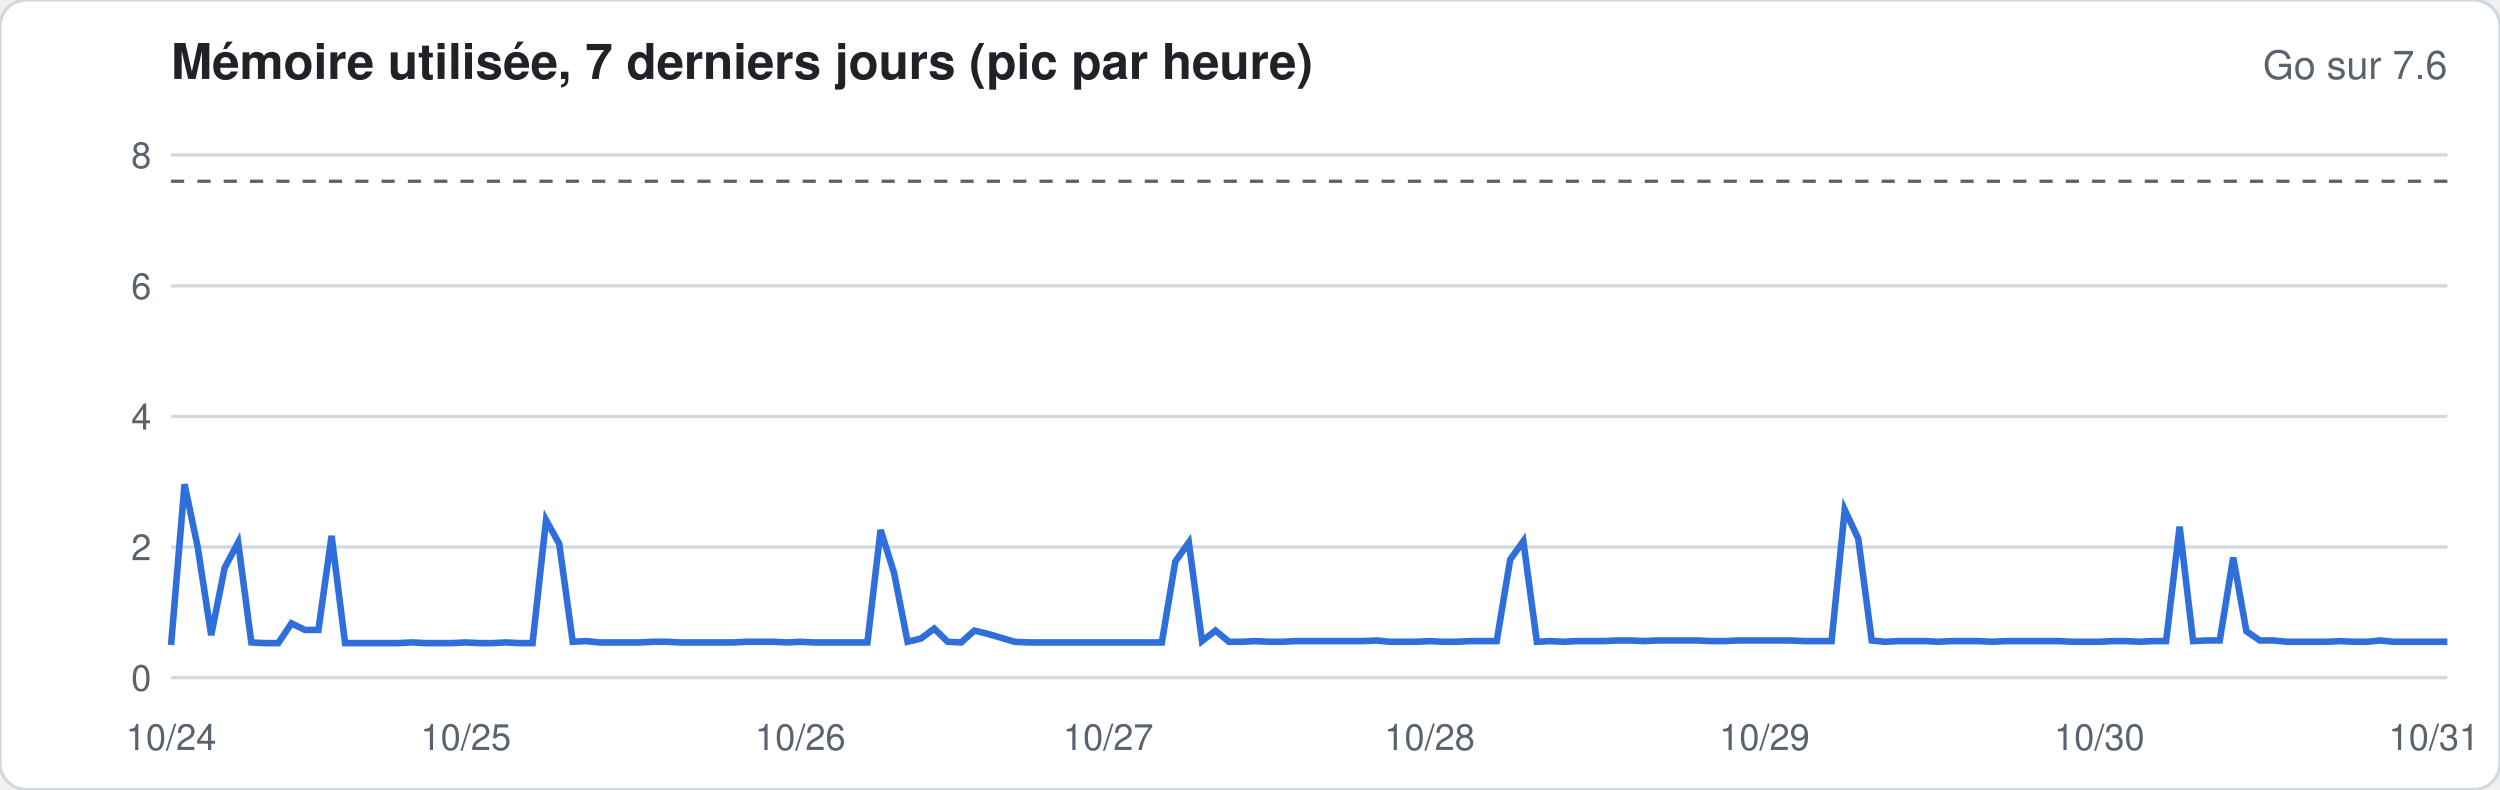
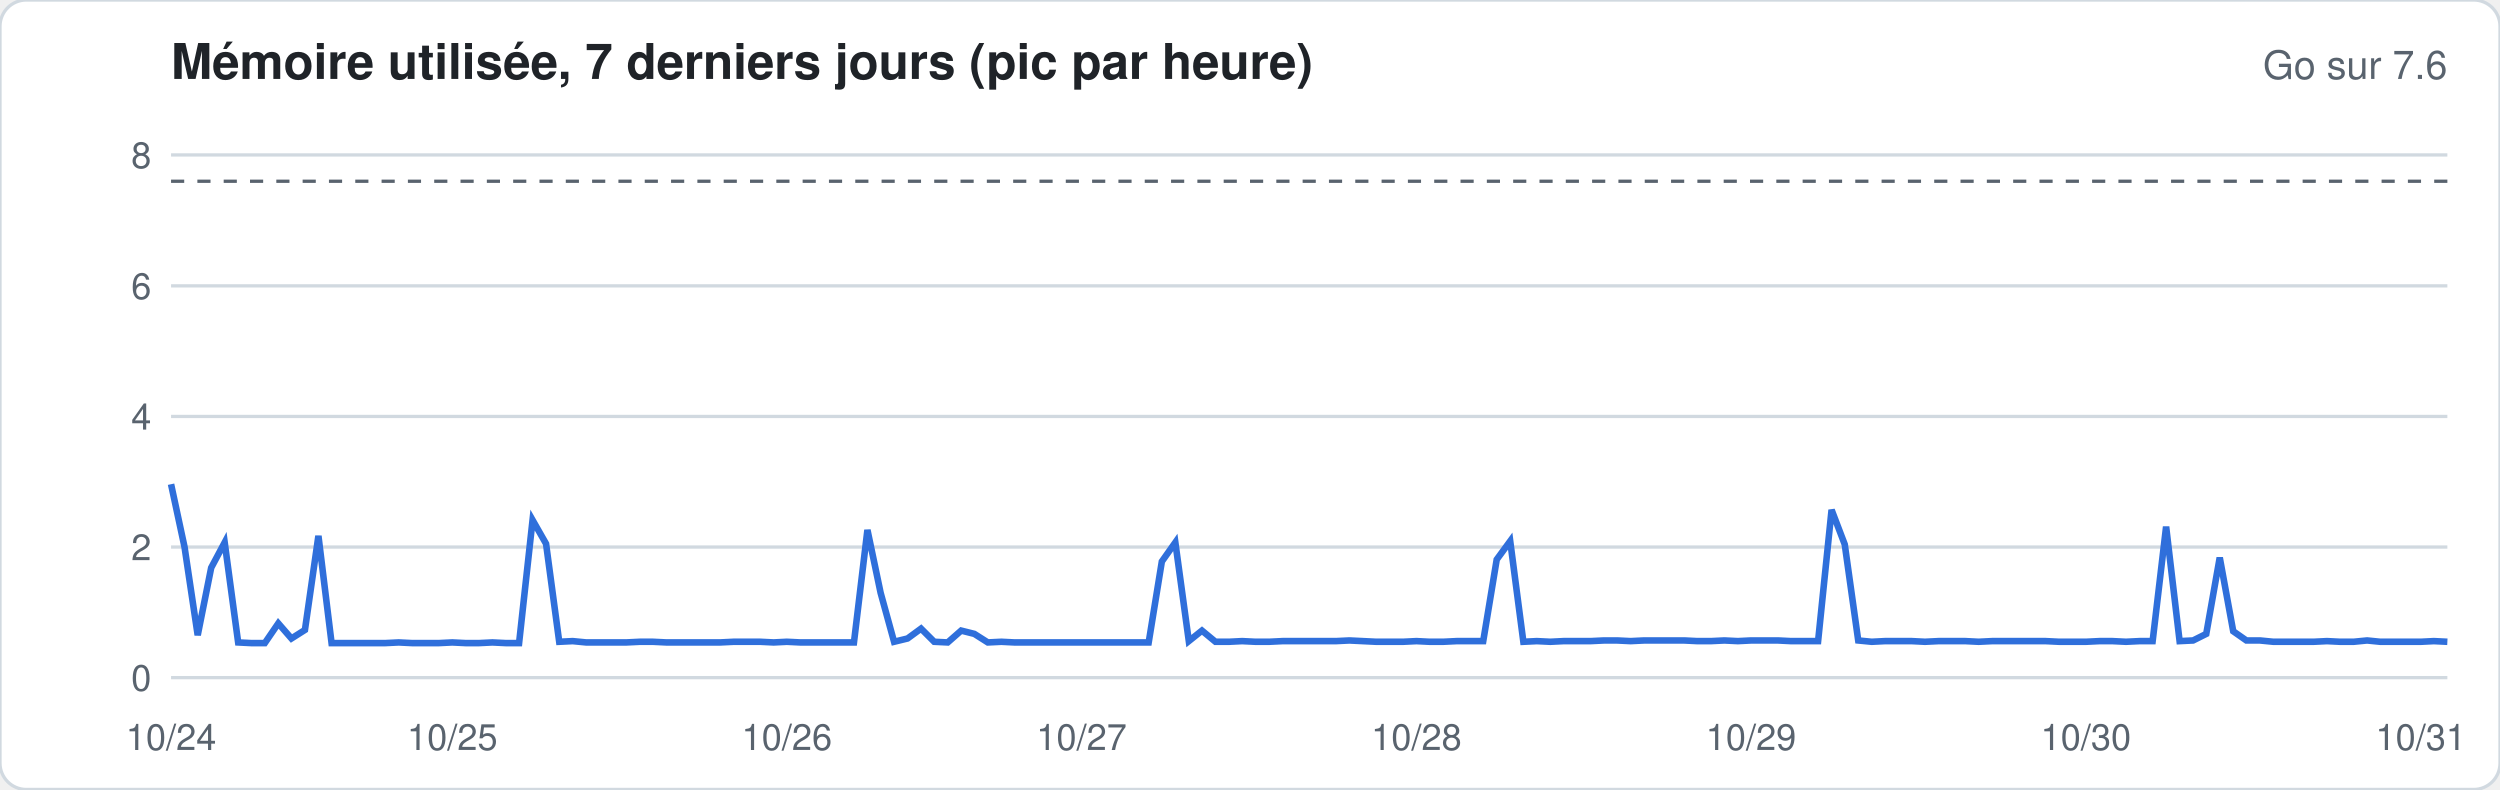
<svg xmlns="http://www.w3.org/2000/svg" width="760" height="240" viewBox="0 0 760 240" font-family="-apple-system,Segoe UI,Helvetica,Arial,sans-serif">
  <rect width="760" height="240" rx="8" fill="#ffffff" stroke="#d1d9e0" />
  <text x="52" y="24" font-size="15" font-weight="600" fill="#1f2328">Mémoire utilisée, 7 derniers jours (pic par heure)</text>
  <text x="744" y="24" font-size="12" fill="#59636e" text-anchor="end">Go sur 7.6</text>
  <line x1="52" x2="744" y1="206.0" y2="206.0" stroke="#d1d9e0" stroke-width="1" />
  <text x="46" y="210.0" font-size="11" fill="#59636e" text-anchor="end">0</text>
  <line x1="52" x2="744" y1="166.3" y2="166.3" stroke="#d1d9e0" stroke-width="1" />
  <text x="46" y="170.3" font-size="11" fill="#59636e" text-anchor="end">2</text>
  <line x1="52" x2="744" y1="126.6" y2="126.6" stroke="#d1d9e0" stroke-width="1" />
  <text x="46" y="130.6" font-size="11" fill="#59636e" text-anchor="end">4</text>
  <line x1="52" x2="744" y1="86.9" y2="86.9" stroke="#d1d9e0" stroke-width="1" />
  <text x="46" y="90.9" font-size="11" fill="#59636e" text-anchor="end">6</text>
  <line x1="52" x2="744" y1="47.1" y2="47.1" stroke="#d1d9e0" stroke-width="1" />
  <text x="46" y="51.1" font-size="11" fill="#59636e" text-anchor="end">8</text>
  <line x1="52" x2="744" y1="55.1" y2="55.1" stroke="#59636e" stroke-dasharray="4 4" />
-   <polyline fill="none" stroke="#2f6fdb" stroke-width="2" points="52.0,196.1 56.1,147.2 60.1,166.3 64.2,193.1 68.3,172.6 72.4,164.9 76.4,195.3 80.5,195.5 84.6,195.5 88.6,189.5 92.7,191.5 96.8,191.5 100.8,162.9 104.9,195.5 109.0,195.5 113.1,195.5 117.1,195.5 121.2,195.5 125.3,195.3 129.3,195.5 133.4,195.5 137.5,195.5 141.6,195.3 145.6,195.5 149.7,195.5 153.8,195.3 157.8,195.5 161.9,195.5 166.0,158.1 170.0,165.3 174.1,195.1 178.2,194.9 182.3,195.3 186.3,195.3 190.4,195.3 194.5,195.3 198.5,195.1 202.6,195.1 206.7,195.3 210.8,195.3 214.8,195.3 218.9,195.3 223.0,195.3 227.0,195.1 231.1,195.1 235.2,195.1 239.2,195.3 243.3,195.1 247.4,195.3 251.5,195.3 255.5,195.3 259.6,195.3 263.7,195.3 267.7,161.1 271.8,174.2 275.9,195.1 280.0,194.1 284.0,191.1 288.1,195.1 292.2,195.3 296.2,191.7 300.3,192.7 304.4,193.9 308.4,195.1 312.5,195.3 316.6,195.3 320.7,195.3 324.7,195.3 328.8,195.3 332.9,195.3 336.9,195.3 341.0,195.3 345.1,195.3 349.2,195.3 353.2,195.3 357.3,170.7 361.4,164.9 365.4,194.9 369.5,191.7 373.6,195.1 377.6,195.1 381.7,194.9 385.8,195.1 389.9,195.1 393.9,194.9 398.0,194.9 402.1,194.9 406.1,194.9 410.2,194.9 414.3,194.9 418.4,194.7 422.4,195.1 426.5,195.1 430.6,195.1 434.6,194.9 438.7,195.1 442.8,195.1 446.8,194.9 450.9,194.9 455.0,194.9 459.1,170.1 463.1,164.5 467.2,195.1 471.3,194.9 475.3,195.1 479.4,194.9 483.5,194.9 487.6,194.9 491.6,194.7 495.7,194.7 499.8,194.9 503.8,194.7 507.9,194.7 512.0,194.7 516.0,194.7 520.1,194.9 524.2,194.9 528.3,194.7 532.3,194.7 536.4,194.7 540.5,194.7 544.5,194.7 548.6,194.9 552.7,194.9 556.8,194.9 560.8,155.0 564.9,163.7 569.0,194.7 573.0,195.1 577.1,194.9 581.2,194.9 585.2,194.9 589.3,195.1 593.4,194.9 597.5,194.9 601.5,194.9 605.6,195.1 609.7,194.9 613.7,194.9 617.8,194.9 621.9,194.9 626.0,194.9 630.0,195.1 634.1,195.1 638.2,195.1 642.2,194.9 646.3,194.9 650.4,195.1 654.4,194.9 658.5,194.9 662.6,160.1 666.7,194.9 670.7,194.7 674.8,194.7 678.9,169.5 682.9,191.9 687.0,194.7 691.1,194.7 695.2,195.1 699.2,195.1 703.3,195.1 707.4,195.1 711.4,194.9 715.5,195.1 719.6,195.1 723.6,194.7 727.7,195.1 731.8,195.1 735.9,195.1 739.9,195.1 744.0,195.1" />
+   <polyline fill="none" stroke="#2f6fdb" stroke-width="2" points="52.0,147.2 56.1,166.3 60.1,193.1 64.2,172.6 68.3,164.9 72.4,195.3 76.4,195.5 80.5,195.5 84.6,189.5 88.6,194.1 92.7,191.5 96.8,162.9 100.8,195.5 104.9,195.5 109.0,195.5 113.1,195.5 117.1,195.5 121.2,195.3 125.3,195.5 129.3,195.5 133.4,195.5 137.5,195.3 141.6,195.5 145.6,195.5 149.7,195.3 153.8,195.5 157.8,195.5 161.9,158.1 166.0,165.3 170.0,195.1 174.1,194.9 178.2,195.3 182.3,195.3 186.3,195.3 190.4,195.3 194.5,195.1 198.5,195.1 202.6,195.3 206.7,195.3 210.8,195.3 214.8,195.3 218.9,195.3 223.0,195.1 227.0,195.1 231.1,195.1 235.2,195.3 239.2,195.1 243.3,195.3 247.4,195.3 251.5,195.3 255.5,195.3 259.6,195.3 263.7,161.1 267.7,180.2 271.8,195.1 275.9,194.1 280.0,191.1 284.0,195.1 288.1,195.3 292.2,191.7 296.2,192.7 300.3,195.3 304.4,195.1 308.4,195.3 312.5,195.3 316.6,195.3 320.7,195.3 324.7,195.3 328.8,195.3 332.9,195.3 336.9,195.3 341.0,195.3 345.1,195.3 349.2,195.3 353.2,170.7 357.3,164.9 361.4,194.9 365.4,191.7 369.5,195.1 373.6,195.1 377.6,194.9 381.7,195.1 385.8,195.1 389.9,194.9 393.9,194.9 398.0,194.9 402.1,194.9 406.1,194.9 410.2,194.7 414.3,194.9 418.4,195.1 422.4,195.1 426.5,195.1 430.6,194.9 434.6,195.1 438.7,195.1 442.8,194.9 446.8,194.9 450.9,194.9 455.0,170.1 459.1,164.5 463.1,195.1 467.2,194.9 471.3,195.1 475.3,194.9 479.4,194.9 483.5,194.9 487.6,194.7 491.6,194.7 495.7,194.9 499.8,194.7 503.8,194.7 507.9,194.7 512.0,194.7 516.0,194.9 520.1,194.9 524.2,194.7 528.3,194.9 532.3,194.7 536.4,194.7 540.5,194.7 544.5,194.9 548.6,194.9 552.7,194.9 556.8,155.0 560.8,165.5 564.9,194.7 569.0,195.1 573.0,194.9 577.1,194.9 581.2,194.9 585.2,195.1 589.3,194.9 593.4,194.9 597.5,194.9 601.5,195.1 605.6,194.9 609.7,194.9 613.7,194.9 617.8,194.9 621.9,194.9 626.0,195.1 630.0,195.1 634.1,195.1 638.2,194.9 642.2,194.9 646.3,195.1 650.4,194.9 654.4,194.9 658.5,160.1 662.6,194.9 666.7,194.7 670.7,192.7 674.8,169.5 678.9,191.9 682.9,194.7 687.0,194.7 691.1,195.1 695.2,195.1 699.2,195.1 703.3,195.1 707.4,194.9 711.4,195.1 715.5,195.1 719.6,194.7 723.6,195.1 727.7,195.1 731.8,195.1 735.9,195.1 739.9,194.9 744.0,195.1" />
  <text x="52.0" y="228" font-size="11" fill="#59636e" text-anchor="middle">10/24</text>
-   <text x="141.6" y="228" font-size="11" fill="#59636e" text-anchor="middle">10/25</text>
-   <text x="243.3" y="228" font-size="11" fill="#59636e" text-anchor="middle">10/26</text>
-   <text x="336.9" y="228" font-size="11" fill="#59636e" text-anchor="middle">10/27</text>
-   <text x="434.6" y="228" font-size="11" fill="#59636e" text-anchor="middle">10/28</text>
-   <text x="536.4" y="228" font-size="11" fill="#59636e" text-anchor="middle">10/29</text>
-   <text x="638.2" y="228" font-size="11" fill="#59636e" text-anchor="middle">10/30</text>
-   <text x="739.9" y="228" font-size="11" fill="#59636e" text-anchor="middle">10/31</text>
+   <text x="137.5" y="228" font-size="11" fill="#59636e" text-anchor="middle">10/25</text>
+   <text x="239.2" y="228" font-size="11" fill="#59636e" text-anchor="middle">10/26</text>
+   <text x="328.8" y="228" font-size="11" fill="#59636e" text-anchor="middle">10/27</text>
+   <text x="430.6" y="228" font-size="11" fill="#59636e" text-anchor="middle">10/28</text>
+   <text x="532.3" y="228" font-size="11" fill="#59636e" text-anchor="middle">10/29</text>
+   <text x="634.1" y="228" font-size="11" fill="#59636e" text-anchor="middle">10/30</text>
+   <text x="735.9" y="228" font-size="11" fill="#59636e" text-anchor="middle">10/31</text>
</svg>
